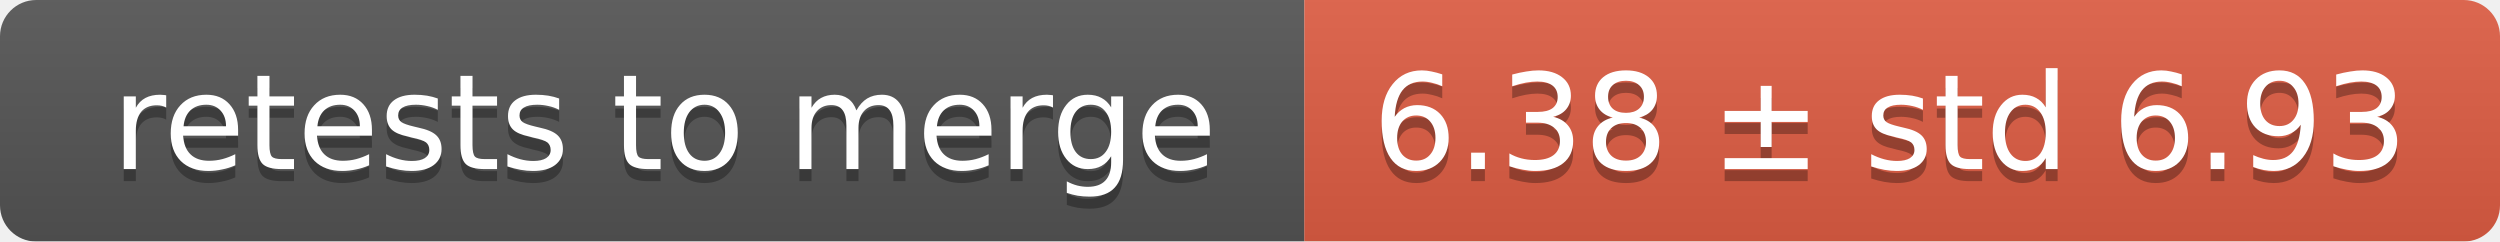
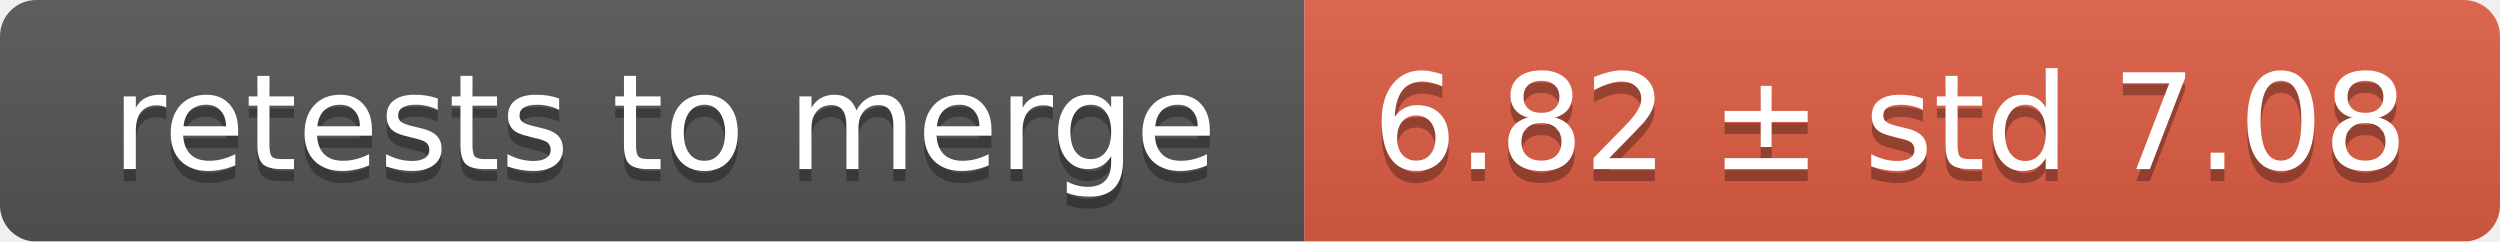
<svg xmlns="http://www.w3.org/2000/svg" width="207" height="20">
  <linearGradient id="smooth" x2="0" y2="100%">
    <stop offset="0" stop-color="#bbb" stop-opacity=".1" />
    <stop offset="1" stop-opacity=".1" />
  </linearGradient>
  <mask id="round">
    <rect width="207" height="20" rx="3" fill="#fff" />
  </mask>
  <g mask="url(#round)">
    <rect width="108" height="20" fill="#555" />
    <rect x="108" width="99" height="20" fill="#e05d44" />
    <rect width="207" height="20" fill="url(#smooth)" />
  </g>
  <g fill="#fff" text-anchor="middle" font-family="DejaVu Sans,Verdana,Geneva,sans-serif" font-size="11">
    <text x="55" y="15" fill="#010101" fill-opacity=".3">retests to merge</text>
    <text x="55" y="14">retests to merge</text>
-     <text x="156.5" y="15" fill="#010101" fill-opacity=".3">6.38 ± std 6.93</text>
-     <text x="156.5" y="14">6.38 ± std 6.93</text>
+     <text x="156.5" y="15" fill="#010101" fill-opacity=".3">6.82 ± std 7.08</text>
+     <text x="156.5" y="14">6.82 ± std 7.08</text>
  </g>
</svg>
